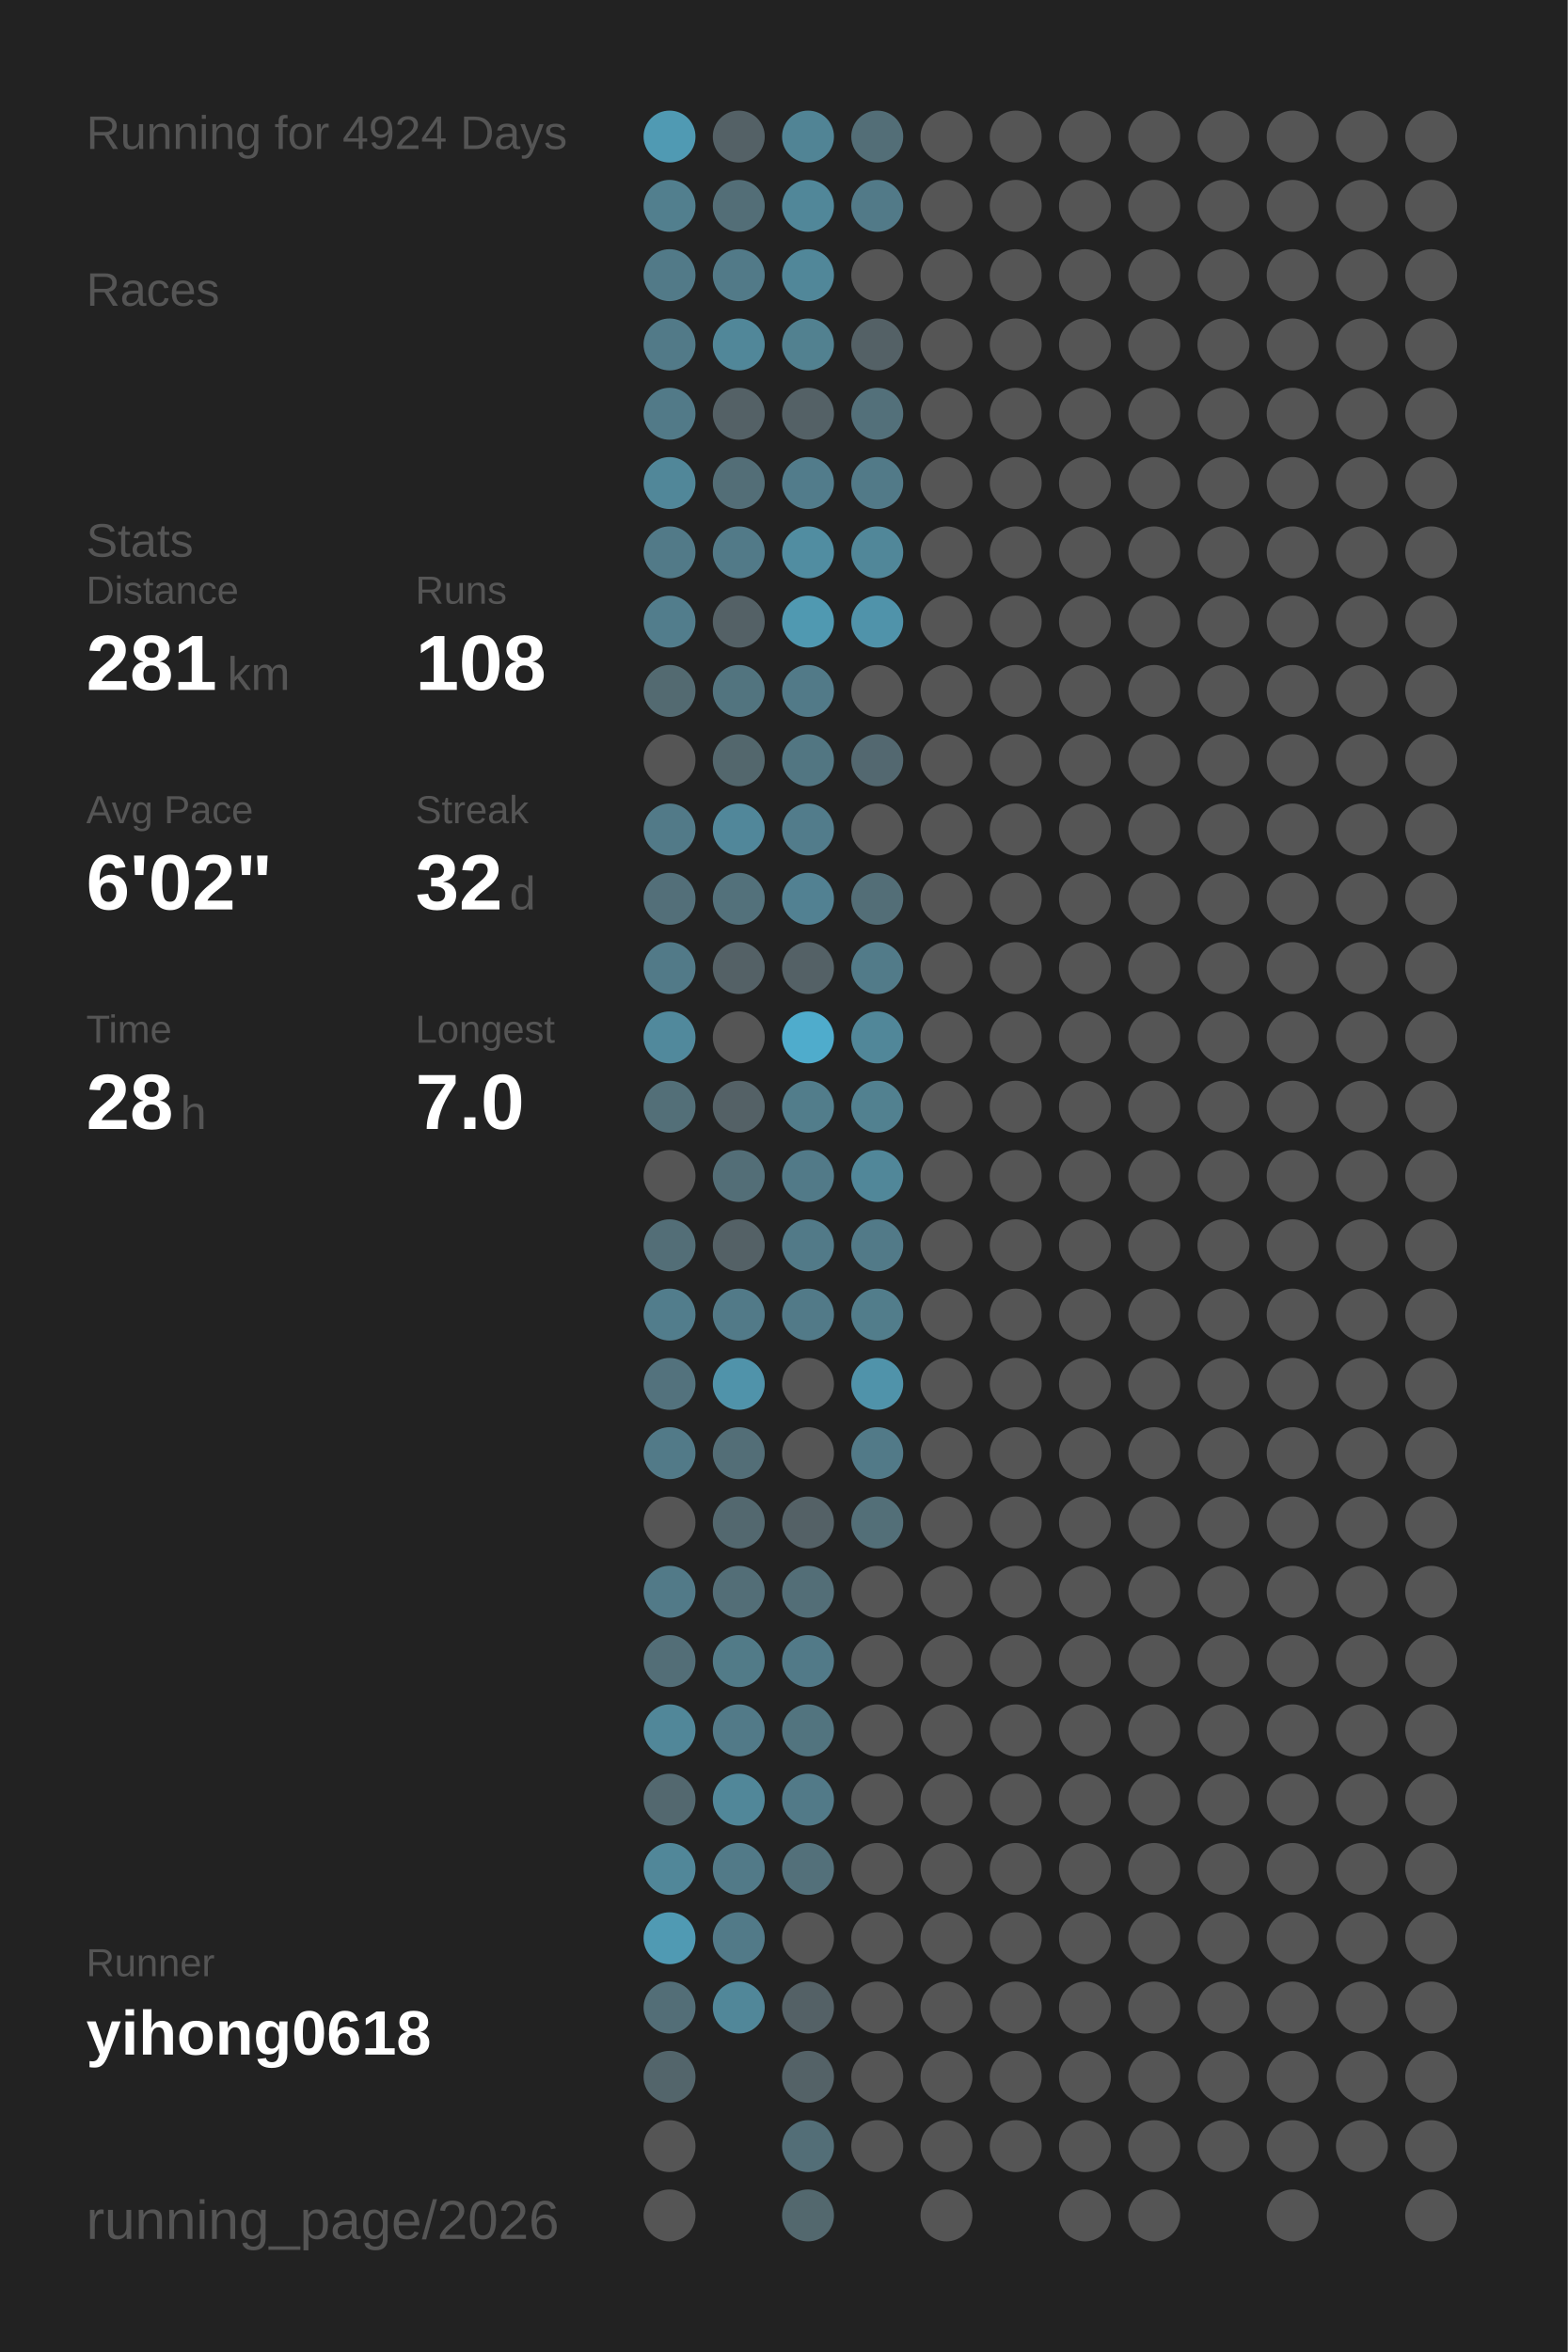
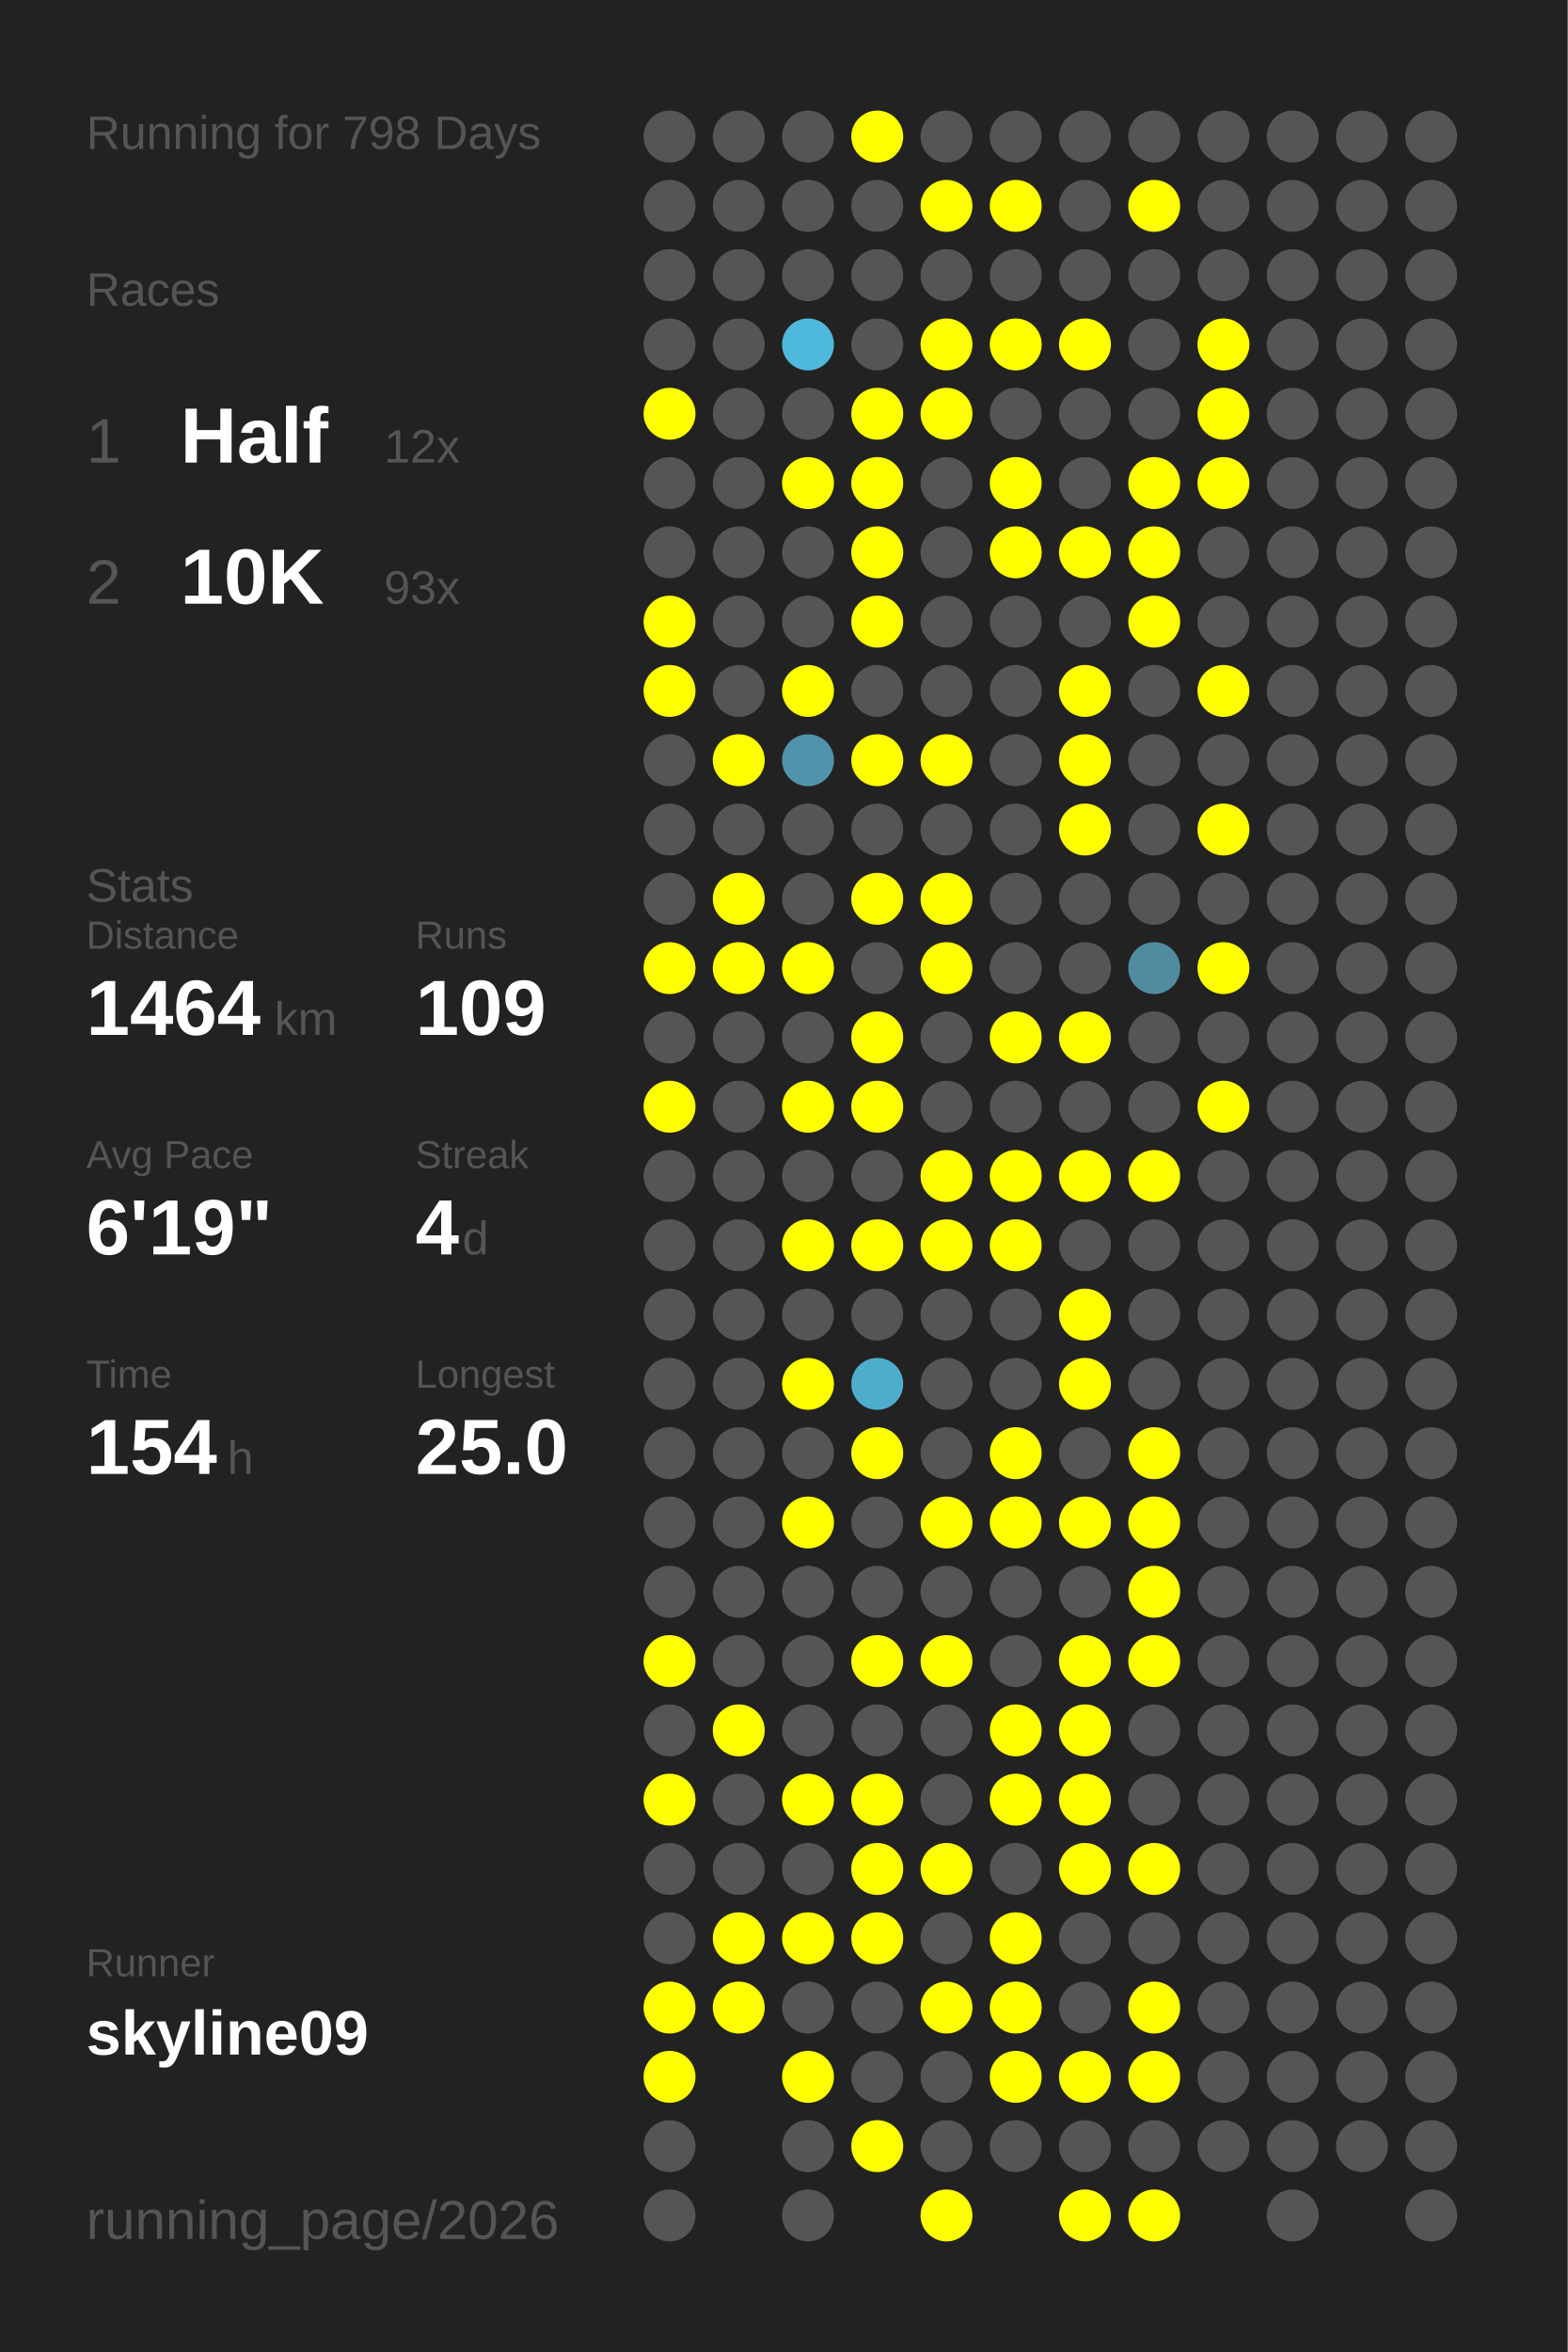
<svg xmlns="http://www.w3.org/2000/svg" baseProfile="full" height="300mm" version="1.1" viewBox="0,0,200,300" width="200mm">
  <defs />
  <rect fill="#222222" height="300" width="200" x="0" y="0" />
-   <text fill="#555555" style="font-size:6px; font-family:Arial;" x="11" y="19">Running for 4924 Days</text>
+   <text fill="#555555" style="font-size:6px; font-family:Arial;" x="11" y="19">Running for 798 Days</text>
  <text fill="#555555" style="font-size:6px; font-family:Arial;" x="11" y="39">Races</text>
-   <text fill="#555555" style="font-size:6px; font-family:Arial;" x="11" y="71">Stats</text>
-   <text fill="#555555" style="font-size:5px; font-family:Arial;" x="11" y="77">Distance</text>
-   <text fill="#FFFFFF" style="font-size:10px; font-family:Arial; font-weight:bold;" x="11" y="88">281</text>
-   <text fill="#555555" style="font-size:6px; font-family:Arial;" x="29" y="88">km</text>
-   <text fill="#555555" style="font-size:5px; font-family:Arial;" x="53" y="77">Runs</text>
-   <text fill="#FFFFFF" style="font-size:10px; font-family:Arial; font-weight:bold;" x="53" y="88">108</text>
-   <text fill="#555555" style="font-size:5px; font-family:Arial;" x="11" y="105">Avg Pace</text>
-   <text fill="#FFFFFF" style="font-size:10px; font-family:Arial; font-weight:bold;" x="11" y="116">6'02"</text>
-   <text fill="#555555" style="font-size:5px; font-family:Arial;" x="53" y="105">Streak</text>
-   <text fill="#FFFFFF" style="font-size:10px; font-family:Arial; font-weight:bold;" x="53" y="116">32</text>
-   <text fill="#555555" style="font-size:6px; font-family:Arial;" x="65" y="116">d</text>
-   <text fill="#555555" style="font-size:5px; font-family:Arial;" x="11" y="133">Time</text>
-   <text fill="#FFFFFF" style="font-size:10px; font-family:Arial; font-weight:bold;" x="11" y="144">28</text>
-   <text fill="#555555" style="font-size:6px; font-family:Arial;" x="23" y="144">h</text>
-   <text fill="#555555" style="font-size:5px; font-family:Arial;" x="53" y="133">Longest</text>
-   <text fill="#FFFFFF" style="font-size:10px; font-family:Arial; font-weight:bold;" x="53" y="144">7.0</text>
+   <text fill="#555555" style="font-size:8px; font-family:Arial;" x="11" y="59">1</text>
+   <text fill="#FFFFFF" style="font-size:10px; font-family:Arial; font-weight:bold;" x="23" y="59">Half</text>
+   <text fill="#555555" style="font-size:6px; font-family:Arial;" x="49" y="59">12x</text>
+   <text fill="#555555" style="font-size:8px; font-family:Arial;" x="11" y="77">2</text>
+   <text fill="#FFFFFF" style="font-size:10px; font-family:Arial; font-weight:bold;" x="23" y="77">10K</text>
+   <text fill="#555555" style="font-size:6px; font-family:Arial;" x="49" y="77">93x</text>
+   <text fill="#555555" style="font-size:6px; font-family:Arial;" x="11" y="115">Stats</text>
+   <text fill="#555555" style="font-size:5px; font-family:Arial;" x="11" y="121">Distance</text>
+   <text fill="#FFFFFF" style="font-size:10px; font-family:Arial; font-weight:bold;" x="11" y="132">1464</text>
+   <text fill="#555555" style="font-size:6px; font-family:Arial;" x="35" y="132">km</text>
+   <text fill="#555555" style="font-size:5px; font-family:Arial;" x="53" y="121">Runs</text>
+   <text fill="#FFFFFF" style="font-size:10px; font-family:Arial; font-weight:bold;" x="53" y="132">109</text>
+   <text fill="#555555" style="font-size:5px; font-family:Arial;" x="11" y="149">Avg Pace</text>
+   <text fill="#FFFFFF" style="font-size:10px; font-family:Arial; font-weight:bold;" x="11" y="160">6'19"</text>
+   <text fill="#555555" style="font-size:5px; font-family:Arial;" x="53" y="149">Streak</text>
+   <text fill="#FFFFFF" style="font-size:10px; font-family:Arial; font-weight:bold;" x="53" y="160">4</text>
+   <text fill="#555555" style="font-size:6px; font-family:Arial;" x="59" y="160">d</text>
+   <text fill="#555555" style="font-size:5px; font-family:Arial;" x="11" y="177">Time</text>
+   <text fill="#FFFFFF" style="font-size:10px; font-family:Arial; font-weight:bold;" x="11" y="188">154</text>
+   <text fill="#555555" style="font-size:6px; font-family:Arial;" x="29" y="188">h</text>
+   <text fill="#555555" style="font-size:5px; font-family:Arial;" x="53" y="177">Longest</text>
+   <text fill="#FFFFFF" style="font-size:10px; font-family:Arial; font-weight:bold;" x="53" y="188">25.0</text>
  <text fill="#555555" style="font-size:5px; font-family:Arial;" x="11" y="252.065">Runner</text>
-   <text fill="#FFFFFF" style="font-size:8px; font-family:Arial; font-weight:bold;" x="11" y="262.065">yihong0618</text>
+   <text fill="#FFFFFF" style="font-size:8px; font-family:Arial; font-weight:bold;" x="11" y="262.065">skyline09</text>
  <text fill="#555555" style="font-size:7px; font-family:Arial;" x="11" y="285.581">running_page/2026</text>
-   <circle cx="85.417" cy="17.419" fill="#509ab3" r="3.312" />
-   <circle cx="85.417" cy="26.258" fill="#527f8e" r="3.312" />
-   <circle cx="85.417" cy="35.097" fill="#527a88" r="3.312" />
-   <circle cx="85.417" cy="43.935" fill="#527a88" r="3.312" />
-   <circle cx="85.417" cy="52.774" fill="#527a88" r="3.312" />
-   <circle cx="85.417" cy="61.613" fill="#518799" r="3.312" />
-   <circle cx="85.417" cy="70.452" fill="#527a88" r="3.312" />
-   <circle cx="85.417" cy="79.29" fill="#527d8c" r="3.312" />
-   <circle cx="85.417" cy="88.129" fill="#536a71" r="3.312" />
+   <circle cx="85.417" cy="17.419" fill="#555555" r="3.312" />
+   <circle cx="85.417" cy="26.258" fill="#555555" r="3.312" />
+   <circle cx="85.417" cy="35.097" fill="#555555" r="3.312" />
+   <circle cx="85.417" cy="43.935" fill="#555555" r="3.312" />
+   <circle cx="85.417" cy="52.774" fill="#FFFF00" r="3.312" />
+   <circle cx="85.417" cy="61.613" fill="#555555" r="3.312" />
+   <circle cx="85.417" cy="70.452" fill="#555555" r="3.312" />
+   <circle cx="85.417" cy="79.29" fill="#FFFF00" r="3.312" />
+   <circle cx="85.417" cy="88.129" fill="#FFFF00" r="3.312" />
  <circle cx="85.417" cy="96.968" fill="#555555" r="3.312" />
-   <circle cx="85.417" cy="105.806" fill="#527a88" r="3.312" />
-   <circle cx="85.417" cy="114.645" fill="#536f79" r="3.312" />
-   <circle cx="85.417" cy="123.484" fill="#527a88" r="3.312" />
-   <circle cx="85.417" cy="132.323" fill="#51899c" r="3.312" />
-   <circle cx="85.417" cy="141.161" fill="#536f78" r="3.312" />
+   <circle cx="85.417" cy="105.806" fill="#555555" r="3.312" />
+   <circle cx="85.417" cy="114.645" fill="#555555" r="3.312" />
+   <circle cx="85.417" cy="123.484" fill="#FFFF00" r="3.312" />
+   <circle cx="85.417" cy="132.323" fill="#555555" r="3.312" />
+   <circle cx="85.417" cy="141.161" fill="#FFFF00" r="3.312" />
  <circle cx="85.417" cy="150" fill="#555555" r="3.312" />
-   <circle cx="85.417" cy="158.839" fill="#536e77" r="3.312" />
-   <circle cx="85.417" cy="167.677" fill="#527d8c" r="3.312" />
-   <circle cx="85.417" cy="176.516" fill="#53727d" r="3.312" />
-   <circle cx="85.417" cy="185.355" fill="#527a88" r="3.312" />
+   <circle cx="85.417" cy="158.839" fill="#555555" r="3.312" />
+   <circle cx="85.417" cy="167.677" fill="#555555" r="3.312" />
+   <circle cx="85.417" cy="176.516" fill="#555555" r="3.312" />
+   <circle cx="85.417" cy="185.355" fill="#555555" r="3.312" />
  <circle cx="85.417" cy="194.194" fill="#555555" r="3.312" />
-   <circle cx="85.417" cy="203.032" fill="#527a88" r="3.312" />
-   <circle cx="85.417" cy="211.871" fill="#536e77" r="3.312" />
-   <circle cx="85.417" cy="220.71" fill="#518799" r="3.312" />
-   <circle cx="85.417" cy="229.548" fill="#53686f" r="3.312" />
-   <circle cx="85.417" cy="238.387" fill="#518799" r="3.312" />
-   <circle cx="85.417" cy="247.226" fill="#509ab3" r="3.312" />
-   <circle cx="85.417" cy="256.065" fill="#536e77" r="3.312" />
-   <circle cx="85.417" cy="264.903" fill="#53656b" r="3.312" />
+   <circle cx="85.417" cy="203.032" fill="#555555" r="3.312" />
+   <circle cx="85.417" cy="211.871" fill="#FFFF00" r="3.312" />
+   <circle cx="85.417" cy="220.71" fill="#555555" r="3.312" />
+   <circle cx="85.417" cy="229.548" fill="#FFFF00" r="3.312" />
+   <circle cx="85.417" cy="238.387" fill="#555555" r="3.312" />
+   <circle cx="85.417" cy="247.226" fill="#555555" r="3.312" />
+   <circle cx="85.417" cy="256.065" fill="#FFFF00" r="3.312" />
+   <circle cx="85.417" cy="264.903" fill="#FFFF00" r="3.312" />
  <circle cx="85.417" cy="273.742" fill="#555555" r="3.312" />
  <circle cx="85.417" cy="282.581" fill="#555555" r="3.312" />
-   <circle cx="94.25" cy="17.419" fill="#546166" r="3.312" />
-   <circle cx="94.25" cy="26.258" fill="#536e77" r="3.312" />
-   <circle cx="94.25" cy="35.097" fill="#527a88" r="3.312" />
-   <circle cx="94.25" cy="43.935" fill="#518799" r="3.312" />
-   <circle cx="94.25" cy="52.774" fill="#546166" r="3.312" />
-   <circle cx="94.25" cy="61.613" fill="#536e77" r="3.312" />
-   <circle cx="94.25" cy="70.452" fill="#527a88" r="3.312" />
-   <circle cx="94.25" cy="79.29" fill="#546166" r="3.312" />
-   <circle cx="94.25" cy="88.129" fill="#52747f" r="3.312" />
-   <circle cx="94.25" cy="96.968" fill="#53676d" r="3.312" />
-   <circle cx="94.25" cy="105.806" fill="#51879a" r="3.312" />
-   <circle cx="94.25" cy="114.645" fill="#53717b" r="3.312" />
-   <circle cx="94.25" cy="123.484" fill="#546166" r="3.312" />
+   <circle cx="94.25" cy="17.419" fill="#555555" r="3.312" />
+   <circle cx="94.25" cy="26.258" fill="#555555" r="3.312" />
+   <circle cx="94.25" cy="35.097" fill="#555555" r="3.312" />
+   <circle cx="94.25" cy="43.935" fill="#555555" r="3.312" />
+   <circle cx="94.25" cy="52.774" fill="#555555" r="3.312" />
+   <circle cx="94.25" cy="61.613" fill="#555555" r="3.312" />
+   <circle cx="94.25" cy="70.452" fill="#555555" r="3.312" />
+   <circle cx="94.25" cy="79.29" fill="#555555" r="3.312" />
+   <circle cx="94.25" cy="88.129" fill="#555555" r="3.312" />
+   <circle cx="94.25" cy="96.968" fill="#FFFF00" r="3.312" />
+   <circle cx="94.25" cy="105.806" fill="#555555" r="3.312" />
+   <circle cx="94.25" cy="114.645" fill="#FFFF00" r="3.312" />
+   <circle cx="94.25" cy="123.484" fill="#FFFF00" r="3.312" />
  <circle cx="94.25" cy="132.323" fill="#555555" r="3.312" />
-   <circle cx="94.25" cy="141.161" fill="#546166" r="3.312" />
-   <circle cx="94.25" cy="150" fill="#536e77" r="3.312" />
-   <circle cx="94.25" cy="158.839" fill="#546166" r="3.312" />
-   <circle cx="94.25" cy="167.677" fill="#527a88" r="3.312" />
-   <circle cx="94.25" cy="176.516" fill="#5093aa" r="3.312" />
-   <circle cx="94.25" cy="185.355" fill="#536e77" r="3.312" />
-   <circle cx="94.25" cy="194.194" fill="#53686f" r="3.312" />
-   <circle cx="94.25" cy="203.032" fill="#536e77" r="3.312" />
-   <circle cx="94.25" cy="211.871" fill="#527b88" r="3.312" />
-   <circle cx="94.25" cy="220.71" fill="#527a88" r="3.312" />
-   <circle cx="94.25" cy="229.548" fill="#518799" r="3.312" />
-   <circle cx="94.25" cy="238.387" fill="#527a88" r="3.312" />
-   <circle cx="94.25" cy="247.226" fill="#527a88" r="3.312" />
-   <circle cx="94.25" cy="256.065" fill="#518799" r="3.312" />
-   <circle cx="103.083" cy="17.419" fill="#518495" r="3.312" />
-   <circle cx="103.083" cy="26.258" fill="#518799" r="3.312" />
-   <circle cx="103.083" cy="35.097" fill="#518799" r="3.312" />
-   <circle cx="103.083" cy="43.935" fill="#528190" r="3.312" />
-   <circle cx="103.083" cy="52.774" fill="#546166" r="3.312" />
-   <circle cx="103.083" cy="61.613" fill="#527c8b" r="3.312" />
-   <circle cx="103.083" cy="70.452" fill="#518da1" r="3.312" />
-   <circle cx="103.083" cy="79.29" fill="#5099b1" r="3.312" />
-   <circle cx="103.083" cy="88.129" fill="#527a88" r="3.312" />
-   <circle cx="103.083" cy="96.968" fill="#527682" r="3.312" />
-   <circle cx="103.083" cy="105.806" fill="#527c8b" r="3.312" />
-   <circle cx="103.083" cy="114.645" fill="#528192" r="3.312" />
-   <circle cx="103.083" cy="123.484" fill="#546166" r="3.312" />
-   <circle cx="103.083" cy="132.323" fill="#4faccc" r="3.312" />
-   <circle cx="103.083" cy="141.161" fill="#527d8b" r="3.312" />
-   <circle cx="103.083" cy="150" fill="#527a88" r="3.312" />
-   <circle cx="103.083" cy="158.839" fill="#527a88" r="3.312" />
-   <circle cx="103.083" cy="167.677" fill="#527a88" r="3.312" />
-   <circle cx="103.083" cy="176.516" fill="#555555" r="3.312" />
+   <circle cx="94.25" cy="141.161" fill="#555555" r="3.312" />
+   <circle cx="94.25" cy="150" fill="#555555" r="3.312" />
+   <circle cx="94.25" cy="158.839" fill="#555555" r="3.312" />
+   <circle cx="94.25" cy="167.677" fill="#555555" r="3.312" />
+   <circle cx="94.25" cy="176.516" fill="#555555" r="3.312" />
+   <circle cx="94.25" cy="185.355" fill="#555555" r="3.312" />
+   <circle cx="94.25" cy="194.194" fill="#555555" r="3.312" />
+   <circle cx="94.25" cy="203.032" fill="#555555" r="3.312" />
+   <circle cx="94.25" cy="211.871" fill="#555555" r="3.312" />
+   <circle cx="94.25" cy="220.71" fill="#FFFF00" r="3.312" />
+   <circle cx="94.25" cy="229.548" fill="#555555" r="3.312" />
+   <circle cx="94.25" cy="238.387" fill="#555555" r="3.312" />
+   <circle cx="94.25" cy="247.226" fill="#FFFF00" r="3.312" />
+   <circle cx="94.25" cy="256.065" fill="#FFFF00" r="3.312" />
+   <circle cx="103.083" cy="17.419" fill="#555555" r="3.312" />
+   <circle cx="103.083" cy="26.258" fill="#555555" r="3.312" />
+   <circle cx="103.083" cy="35.097" fill="#555555" r="3.312" />
+   <circle cx="103.083" cy="43.935" fill="#4eb9dd" r="3.312" />
+   <circle cx="103.083" cy="52.774" fill="#555555" r="3.312" />
+   <circle cx="103.083" cy="61.613" fill="#FFFF00" r="3.312" />
+   <circle cx="103.083" cy="70.452" fill="#555555" r="3.312" />
+   <circle cx="103.083" cy="79.29" fill="#555555" r="3.312" />
+   <circle cx="103.083" cy="88.129" fill="#FFFF00" r="3.312" />
+   <circle cx="103.083" cy="96.968" fill="#5094ab" r="3.312" />
+   <circle cx="103.083" cy="105.806" fill="#555555" r="3.312" />
+   <circle cx="103.083" cy="114.645" fill="#555555" r="3.312" />
+   <circle cx="103.083" cy="123.484" fill="#FFFF00" r="3.312" />
+   <circle cx="103.083" cy="132.323" fill="#555555" r="3.312" />
+   <circle cx="103.083" cy="141.161" fill="#FFFF00" r="3.312" />
+   <circle cx="103.083" cy="150" fill="#555555" r="3.312" />
+   <circle cx="103.083" cy="158.839" fill="#FFFF00" r="3.312" />
+   <circle cx="103.083" cy="167.677" fill="#555555" r="3.312" />
+   <circle cx="103.083" cy="176.516" fill="#FFFF00" r="3.312" />
  <circle cx="103.083" cy="185.355" fill="#555555" r="3.312" />
-   <circle cx="103.083" cy="194.194" fill="#546166" r="3.312" />
-   <circle cx="103.083" cy="203.032" fill="#536e77" r="3.312" />
-   <circle cx="103.083" cy="211.871" fill="#527a88" r="3.312" />
-   <circle cx="103.083" cy="220.71" fill="#52747f" r="3.312" />
-   <circle cx="103.083" cy="229.548" fill="#527a88" r="3.312" />
-   <circle cx="103.083" cy="238.387" fill="#53707a" r="3.312" />
-   <circle cx="103.083" cy="247.226" fill="#555555" r="3.312" />
-   <circle cx="103.083" cy="256.065" fill="#546166" r="3.312" />
-   <circle cx="103.083" cy="264.903" fill="#546267" r="3.312" />
-   <circle cx="103.083" cy="273.742" fill="#536e77" r="3.312" />
-   <circle cx="103.083" cy="282.581" fill="#53686e" r="3.312" />
-   <circle cx="111.917" cy="17.419" fill="#536e77" r="3.312" />
-   <circle cx="111.917" cy="26.258" fill="#527a88" r="3.312" />
+   <circle cx="103.083" cy="194.194" fill="#FFFF00" r="3.312" />
+   <circle cx="103.083" cy="203.032" fill="#555555" r="3.312" />
+   <circle cx="103.083" cy="211.871" fill="#555555" r="3.312" />
+   <circle cx="103.083" cy="220.71" fill="#555555" r="3.312" />
+   <circle cx="103.083" cy="229.548" fill="#FFFF00" r="3.312" />
+   <circle cx="103.083" cy="238.387" fill="#555555" r="3.312" />
+   <circle cx="103.083" cy="247.226" fill="#FFFF00" r="3.312" />
+   <circle cx="103.083" cy="256.065" fill="#555555" r="3.312" />
+   <circle cx="103.083" cy="264.903" fill="#FFFF00" r="3.312" />
+   <circle cx="103.083" cy="273.742" fill="#555555" r="3.312" />
+   <circle cx="103.083" cy="282.581" fill="#555555" r="3.312" />
+   <circle cx="111.917" cy="17.419" fill="#FFFF00" r="3.312" />
+   <circle cx="111.917" cy="26.258" fill="#555555" r="3.312" />
  <circle cx="111.917" cy="35.097" fill="#555555" r="3.312" />
-   <circle cx="111.917" cy="43.935" fill="#546166" r="3.312" />
-   <circle cx="111.917" cy="52.774" fill="#53707a" r="3.312" />
-   <circle cx="111.917" cy="61.613" fill="#527a88" r="3.312" />
-   <circle cx="111.917" cy="70.452" fill="#518799" r="3.312" />
-   <circle cx="111.917" cy="79.29" fill="#5093aa" r="3.312" />
+   <circle cx="111.917" cy="43.935" fill="#555555" r="3.312" />
+   <circle cx="111.917" cy="52.774" fill="#FFFF00" r="3.312" />
+   <circle cx="111.917" cy="61.613" fill="#FFFF00" r="3.312" />
+   <circle cx="111.917" cy="70.452" fill="#FFFF00" r="3.312" />
+   <circle cx="111.917" cy="79.29" fill="#FFFF00" r="3.312" />
  <circle cx="111.917" cy="88.129" fill="#555555" r="3.312" />
-   <circle cx="111.917" cy="96.968" fill="#536870" r="3.312" />
+   <circle cx="111.917" cy="96.968" fill="#FFFF00" r="3.312" />
  <circle cx="111.917" cy="105.806" fill="#555555" r="3.312" />
-   <circle cx="111.917" cy="114.645" fill="#536e77" r="3.312" />
-   <circle cx="111.917" cy="123.484" fill="#527b89" r="3.312" />
-   <circle cx="111.917" cy="132.323" fill="#518799" r="3.312" />
-   <circle cx="111.917" cy="141.161" fill="#528190" r="3.312" />
-   <circle cx="111.917" cy="150" fill="#518799" r="3.312" />
-   <circle cx="111.917" cy="158.839" fill="#527a88" r="3.312" />
-   <circle cx="111.917" cy="167.677" fill="#527d8b" r="3.312" />
-   <circle cx="111.917" cy="176.516" fill="#5093aa" r="3.312" />
-   <circle cx="111.917" cy="185.355" fill="#527a88" r="3.312" />
-   <circle cx="111.917" cy="194.194" fill="#536f78" r="3.312" />
+   <circle cx="111.917" cy="114.645" fill="#FFFF00" r="3.312" />
+   <circle cx="111.917" cy="123.484" fill="#555555" r="3.312" />
+   <circle cx="111.917" cy="132.323" fill="#FFFF00" r="3.312" />
+   <circle cx="111.917" cy="141.161" fill="#FFFF00" r="3.312" />
+   <circle cx="111.917" cy="150" fill="#555555" r="3.312" />
+   <circle cx="111.917" cy="158.839" fill="#FFFF00" r="3.312" />
+   <circle cx="111.917" cy="167.677" fill="#555555" r="3.312" />
+   <circle cx="111.917" cy="176.516" fill="#4fadcc" r="3.312" />
+   <circle cx="111.917" cy="185.355" fill="#FFFF00" r="3.312" />
+   <circle cx="111.917" cy="194.194" fill="#555555" r="3.312" />
  <circle cx="111.917" cy="203.032" fill="#555555" r="3.312" />
-   <circle cx="111.917" cy="211.871" fill="#555555" r="3.312" />
+   <circle cx="111.917" cy="211.871" fill="#FFFF00" r="3.312" />
  <circle cx="111.917" cy="220.71" fill="#555555" r="3.312" />
-   <circle cx="111.917" cy="229.548" fill="#555555" r="3.312" />
-   <circle cx="111.917" cy="238.387" fill="#555555" r="3.312" />
-   <circle cx="111.917" cy="247.226" fill="#555555" r="3.312" />
+   <circle cx="111.917" cy="229.548" fill="#FFFF00" r="3.312" />
+   <circle cx="111.917" cy="238.387" fill="#FFFF00" r="3.312" />
+   <circle cx="111.917" cy="247.226" fill="#FFFF00" r="3.312" />
  <circle cx="111.917" cy="256.065" fill="#555555" r="3.312" />
  <circle cx="111.917" cy="264.903" fill="#555555" r="3.312" />
-   <circle cx="111.917" cy="273.742" fill="#555555" r="3.312" />
+   <circle cx="111.917" cy="273.742" fill="#FFFF00" r="3.312" />
  <circle cx="120.75" cy="17.419" fill="#555555" r="3.312" />
-   <circle cx="120.75" cy="26.258" fill="#555555" r="3.312" />
+   <circle cx="120.75" cy="26.258" fill="#FFFF00" r="3.312" />
  <circle cx="120.75" cy="35.097" fill="#555555" r="3.312" />
-   <circle cx="120.75" cy="43.935" fill="#555555" r="3.312" />
-   <circle cx="120.75" cy="52.774" fill="#555555" r="3.312" />
+   <circle cx="120.75" cy="43.935" fill="#FFFF00" r="3.312" />
+   <circle cx="120.75" cy="52.774" fill="#FFFF00" r="3.312" />
  <circle cx="120.75" cy="61.613" fill="#555555" r="3.312" />
  <circle cx="120.75" cy="70.452" fill="#555555" r="3.312" />
  <circle cx="120.75" cy="79.29" fill="#555555" r="3.312" />
  <circle cx="120.75" cy="88.129" fill="#555555" r="3.312" />
-   <circle cx="120.75" cy="96.968" fill="#555555" r="3.312" />
+   <circle cx="120.75" cy="96.968" fill="#FFFF00" r="3.312" />
  <circle cx="120.75" cy="105.806" fill="#555555" r="3.312" />
-   <circle cx="120.75" cy="114.645" fill="#555555" r="3.312" />
-   <circle cx="120.75" cy="123.484" fill="#555555" r="3.312" />
+   <circle cx="120.75" cy="114.645" fill="#FFFF00" r="3.312" />
+   <circle cx="120.75" cy="123.484" fill="#FFFF00" r="3.312" />
  <circle cx="120.75" cy="132.323" fill="#555555" r="3.312" />
  <circle cx="120.75" cy="141.161" fill="#555555" r="3.312" />
-   <circle cx="120.75" cy="150" fill="#555555" r="3.312" />
-   <circle cx="120.75" cy="158.839" fill="#555555" r="3.312" />
+   <circle cx="120.75" cy="150" fill="#FFFF00" r="3.312" />
+   <circle cx="120.75" cy="158.839" fill="#FFFF00" r="3.312" />
  <circle cx="120.75" cy="167.677" fill="#555555" r="3.312" />
  <circle cx="120.75" cy="176.516" fill="#555555" r="3.312" />
  <circle cx="120.75" cy="185.355" fill="#555555" r="3.312" />
-   <circle cx="120.75" cy="194.194" fill="#555555" r="3.312" />
+   <circle cx="120.75" cy="194.194" fill="#FFFF00" r="3.312" />
  <circle cx="120.75" cy="203.032" fill="#555555" r="3.312" />
-   <circle cx="120.75" cy="211.871" fill="#555555" r="3.312" />
+   <circle cx="120.75" cy="211.871" fill="#FFFF00" r="3.312" />
  <circle cx="120.75" cy="220.71" fill="#555555" r="3.312" />
  <circle cx="120.75" cy="229.548" fill="#555555" r="3.312" />
-   <circle cx="120.75" cy="238.387" fill="#555555" r="3.312" />
+   <circle cx="120.75" cy="238.387" fill="#FFFF00" r="3.312" />
  <circle cx="120.75" cy="247.226" fill="#555555" r="3.312" />
-   <circle cx="120.75" cy="256.065" fill="#555555" r="3.312" />
+   <circle cx="120.75" cy="256.065" fill="#FFFF00" r="3.312" />
  <circle cx="120.75" cy="264.903" fill="#555555" r="3.312" />
  <circle cx="120.75" cy="273.742" fill="#555555" r="3.312" />
-   <circle cx="120.75" cy="282.581" fill="#555555" r="3.312" />
+   <circle cx="120.75" cy="282.581" fill="#FFFF00" r="3.312" />
  <circle cx="129.583" cy="17.419" fill="#555555" r="3.312" />
-   <circle cx="129.583" cy="26.258" fill="#555555" r="3.312" />
+   <circle cx="129.583" cy="26.258" fill="#FFFF00" r="3.312" />
  <circle cx="129.583" cy="35.097" fill="#555555" r="3.312" />
-   <circle cx="129.583" cy="43.935" fill="#555555" r="3.312" />
+   <circle cx="129.583" cy="43.935" fill="#FFFF00" r="3.312" />
  <circle cx="129.583" cy="52.774" fill="#555555" r="3.312" />
-   <circle cx="129.583" cy="61.613" fill="#555555" r="3.312" />
-   <circle cx="129.583" cy="70.452" fill="#555555" r="3.312" />
+   <circle cx="129.583" cy="61.613" fill="#FFFF00" r="3.312" />
+   <circle cx="129.583" cy="70.452" fill="#FFFF00" r="3.312" />
  <circle cx="129.583" cy="79.29" fill="#555555" r="3.312" />
  <circle cx="129.583" cy="88.129" fill="#555555" r="3.312" />
  <circle cx="129.583" cy="96.968" fill="#555555" r="3.312" />
  <circle cx="129.583" cy="105.806" fill="#555555" r="3.312" />
  <circle cx="129.583" cy="114.645" fill="#555555" r="3.312" />
  <circle cx="129.583" cy="123.484" fill="#555555" r="3.312" />
-   <circle cx="129.583" cy="132.323" fill="#555555" r="3.312" />
+   <circle cx="129.583" cy="132.323" fill="#FFFF00" r="3.312" />
  <circle cx="129.583" cy="141.161" fill="#555555" r="3.312" />
-   <circle cx="129.583" cy="150" fill="#555555" r="3.312" />
-   <circle cx="129.583" cy="158.839" fill="#555555" r="3.312" />
+   <circle cx="129.583" cy="150" fill="#FFFF00" r="3.312" />
+   <circle cx="129.583" cy="158.839" fill="#FFFF00" r="3.312" />
  <circle cx="129.583" cy="167.677" fill="#555555" r="3.312" />
  <circle cx="129.583" cy="176.516" fill="#555555" r="3.312" />
-   <circle cx="129.583" cy="185.355" fill="#555555" r="3.312" />
-   <circle cx="129.583" cy="194.194" fill="#555555" r="3.312" />
+   <circle cx="129.583" cy="185.355" fill="#FFFF00" r="3.312" />
+   <circle cx="129.583" cy="194.194" fill="#FFFF00" r="3.312" />
  <circle cx="129.583" cy="203.032" fill="#555555" r="3.312" />
  <circle cx="129.583" cy="211.871" fill="#555555" r="3.312" />
-   <circle cx="129.583" cy="220.71" fill="#555555" r="3.312" />
-   <circle cx="129.583" cy="229.548" fill="#555555" r="3.312" />
+   <circle cx="129.583" cy="220.71" fill="#FFFF00" r="3.312" />
+   <circle cx="129.583" cy="229.548" fill="#FFFF00" r="3.312" />
  <circle cx="129.583" cy="238.387" fill="#555555" r="3.312" />
-   <circle cx="129.583" cy="247.226" fill="#555555" r="3.312" />
-   <circle cx="129.583" cy="256.065" fill="#555555" r="3.312" />
-   <circle cx="129.583" cy="264.903" fill="#555555" r="3.312" />
+   <circle cx="129.583" cy="247.226" fill="#FFFF00" r="3.312" />
+   <circle cx="129.583" cy="256.065" fill="#FFFF00" r="3.312" />
+   <circle cx="129.583" cy="264.903" fill="#FFFF00" r="3.312" />
  <circle cx="129.583" cy="273.742" fill="#555555" r="3.312" />
  <circle cx="138.417" cy="17.419" fill="#555555" r="3.312" />
  <circle cx="138.417" cy="26.258" fill="#555555" r="3.312" />
  <circle cx="138.417" cy="35.097" fill="#555555" r="3.312" />
-   <circle cx="138.417" cy="43.935" fill="#555555" r="3.312" />
+   <circle cx="138.417" cy="43.935" fill="#FFFF00" r="3.312" />
  <circle cx="138.417" cy="52.774" fill="#555555" r="3.312" />
  <circle cx="138.417" cy="61.613" fill="#555555" r="3.312" />
-   <circle cx="138.417" cy="70.452" fill="#555555" r="3.312" />
+   <circle cx="138.417" cy="70.452" fill="#FFFF00" r="3.312" />
  <circle cx="138.417" cy="79.29" fill="#555555" r="3.312" />
-   <circle cx="138.417" cy="88.129" fill="#555555" r="3.312" />
-   <circle cx="138.417" cy="96.968" fill="#555555" r="3.312" />
-   <circle cx="138.417" cy="105.806" fill="#555555" r="3.312" />
+   <circle cx="138.417" cy="88.129" fill="#FFFF00" r="3.312" />
+   <circle cx="138.417" cy="96.968" fill="#FFFF00" r="3.312" />
+   <circle cx="138.417" cy="105.806" fill="#FFFF00" r="3.312" />
  <circle cx="138.417" cy="114.645" fill="#555555" r="3.312" />
  <circle cx="138.417" cy="123.484" fill="#555555" r="3.312" />
-   <circle cx="138.417" cy="132.323" fill="#555555" r="3.312" />
+   <circle cx="138.417" cy="132.323" fill="#FFFF00" r="3.312" />
  <circle cx="138.417" cy="141.161" fill="#555555" r="3.312" />
-   <circle cx="138.417" cy="150" fill="#555555" r="3.312" />
+   <circle cx="138.417" cy="150" fill="#FFFF00" r="3.312" />
  <circle cx="138.417" cy="158.839" fill="#555555" r="3.312" />
-   <circle cx="138.417" cy="167.677" fill="#555555" r="3.312" />
-   <circle cx="138.417" cy="176.516" fill="#555555" r="3.312" />
+   <circle cx="138.417" cy="167.677" fill="#FFFF00" r="3.312" />
+   <circle cx="138.417" cy="176.516" fill="#FFFF00" r="3.312" />
  <circle cx="138.417" cy="185.355" fill="#555555" r="3.312" />
-   <circle cx="138.417" cy="194.194" fill="#555555" r="3.312" />
+   <circle cx="138.417" cy="194.194" fill="#FFFF00" r="3.312" />
  <circle cx="138.417" cy="203.032" fill="#555555" r="3.312" />
-   <circle cx="138.417" cy="211.871" fill="#555555" r="3.312" />
-   <circle cx="138.417" cy="220.71" fill="#555555" r="3.312" />
-   <circle cx="138.417" cy="229.548" fill="#555555" r="3.312" />
-   <circle cx="138.417" cy="238.387" fill="#555555" r="3.312" />
+   <circle cx="138.417" cy="211.871" fill="#FFFF00" r="3.312" />
+   <circle cx="138.417" cy="220.71" fill="#FFFF00" r="3.312" />
+   <circle cx="138.417" cy="229.548" fill="#FFFF00" r="3.312" />
+   <circle cx="138.417" cy="238.387" fill="#FFFF00" r="3.312" />
  <circle cx="138.417" cy="247.226" fill="#555555" r="3.312" />
  <circle cx="138.417" cy="256.065" fill="#555555" r="3.312" />
-   <circle cx="138.417" cy="264.903" fill="#555555" r="3.312" />
+   <circle cx="138.417" cy="264.903" fill="#FFFF00" r="3.312" />
  <circle cx="138.417" cy="273.742" fill="#555555" r="3.312" />
-   <circle cx="138.417" cy="282.581" fill="#555555" r="3.312" />
+   <circle cx="138.417" cy="282.581" fill="#FFFF00" r="3.312" />
  <circle cx="147.25" cy="17.419" fill="#555555" r="3.312" />
-   <circle cx="147.25" cy="26.258" fill="#555555" r="3.312" />
+   <circle cx="147.25" cy="26.258" fill="#FFFF00" r="3.312" />
  <circle cx="147.25" cy="35.097" fill="#555555" r="3.312" />
  <circle cx="147.25" cy="43.935" fill="#555555" r="3.312" />
  <circle cx="147.25" cy="52.774" fill="#555555" r="3.312" />
-   <circle cx="147.25" cy="61.613" fill="#555555" r="3.312" />
-   <circle cx="147.25" cy="70.452" fill="#555555" r="3.312" />
-   <circle cx="147.25" cy="79.29" fill="#555555" r="3.312" />
+   <circle cx="147.25" cy="61.613" fill="#FFFF00" r="3.312" />
+   <circle cx="147.25" cy="70.452" fill="#FFFF00" r="3.312" />
+   <circle cx="147.25" cy="79.29" fill="#FFFF00" r="3.312" />
  <circle cx="147.25" cy="88.129" fill="#555555" r="3.312" />
  <circle cx="147.25" cy="96.968" fill="#555555" r="3.312" />
  <circle cx="147.25" cy="105.806" fill="#555555" r="3.312" />
  <circle cx="147.25" cy="114.645" fill="#555555" r="3.312" />
-   <circle cx="147.25" cy="123.484" fill="#555555" r="3.312" />
+   <circle cx="147.25" cy="123.484" fill="#518b9f" r="3.312" />
  <circle cx="147.25" cy="132.323" fill="#555555" r="3.312" />
  <circle cx="147.25" cy="141.161" fill="#555555" r="3.312" />
-   <circle cx="147.25" cy="150" fill="#555555" r="3.312" />
+   <circle cx="147.25" cy="150" fill="#FFFF00" r="3.312" />
  <circle cx="147.25" cy="158.839" fill="#555555" r="3.312" />
  <circle cx="147.25" cy="167.677" fill="#555555" r="3.312" />
  <circle cx="147.25" cy="176.516" fill="#555555" r="3.312" />
-   <circle cx="147.25" cy="185.355" fill="#555555" r="3.312" />
-   <circle cx="147.25" cy="194.194" fill="#555555" r="3.312" />
-   <circle cx="147.25" cy="203.032" fill="#555555" r="3.312" />
-   <circle cx="147.25" cy="211.871" fill="#555555" r="3.312" />
+   <circle cx="147.25" cy="185.355" fill="#FFFF00" r="3.312" />
+   <circle cx="147.25" cy="194.194" fill="#FFFF00" r="3.312" />
+   <circle cx="147.25" cy="203.032" fill="#FFFF00" r="3.312" />
+   <circle cx="147.25" cy="211.871" fill="#FFFF00" r="3.312" />
  <circle cx="147.25" cy="220.71" fill="#555555" r="3.312" />
  <circle cx="147.25" cy="229.548" fill="#555555" r="3.312" />
-   <circle cx="147.25" cy="238.387" fill="#555555" r="3.312" />
+   <circle cx="147.25" cy="238.387" fill="#FFFF00" r="3.312" />
  <circle cx="147.25" cy="247.226" fill="#555555" r="3.312" />
-   <circle cx="147.25" cy="256.065" fill="#555555" r="3.312" />
-   <circle cx="147.25" cy="264.903" fill="#555555" r="3.312" />
+   <circle cx="147.25" cy="256.065" fill="#FFFF00" r="3.312" />
+   <circle cx="147.25" cy="264.903" fill="#FFFF00" r="3.312" />
  <circle cx="147.25" cy="273.742" fill="#555555" r="3.312" />
-   <circle cx="147.25" cy="282.581" fill="#555555" r="3.312" />
+   <circle cx="147.25" cy="282.581" fill="#FFFF00" r="3.312" />
  <circle cx="156.083" cy="17.419" fill="#555555" r="3.312" />
  <circle cx="156.083" cy="26.258" fill="#555555" r="3.312" />
  <circle cx="156.083" cy="35.097" fill="#555555" r="3.312" />
-   <circle cx="156.083" cy="43.935" fill="#555555" r="3.312" />
-   <circle cx="156.083" cy="52.774" fill="#555555" r="3.312" />
-   <circle cx="156.083" cy="61.613" fill="#555555" r="3.312" />
+   <circle cx="156.083" cy="43.935" fill="#FFFF00" r="3.312" />
+   <circle cx="156.083" cy="52.774" fill="#FFFF00" r="3.312" />
+   <circle cx="156.083" cy="61.613" fill="#FFFF00" r="3.312" />
  <circle cx="156.083" cy="70.452" fill="#555555" r="3.312" />
  <circle cx="156.083" cy="79.29" fill="#555555" r="3.312" />
-   <circle cx="156.083" cy="88.129" fill="#555555" r="3.312" />
+   <circle cx="156.083" cy="88.129" fill="#FFFF00" r="3.312" />
  <circle cx="156.083" cy="96.968" fill="#555555" r="3.312" />
-   <circle cx="156.083" cy="105.806" fill="#555555" r="3.312" />
+   <circle cx="156.083" cy="105.806" fill="#FFFF00" r="3.312" />
  <circle cx="156.083" cy="114.645" fill="#555555" r="3.312" />
-   <circle cx="156.083" cy="123.484" fill="#555555" r="3.312" />
+   <circle cx="156.083" cy="123.484" fill="#FFFF00" r="3.312" />
  <circle cx="156.083" cy="132.323" fill="#555555" r="3.312" />
-   <circle cx="156.083" cy="141.161" fill="#555555" r="3.312" />
+   <circle cx="156.083" cy="141.161" fill="#FFFF00" r="3.312" />
  <circle cx="156.083" cy="150" fill="#555555" r="3.312" />
  <circle cx="156.083" cy="158.839" fill="#555555" r="3.312" />
  <circle cx="156.083" cy="167.677" fill="#555555" r="3.312" />
  <circle cx="156.083" cy="176.516" fill="#555555" r="3.312" />
  <circle cx="156.083" cy="185.355" fill="#555555" r="3.312" />
  <circle cx="156.083" cy="194.194" fill="#555555" r="3.312" />
  <circle cx="156.083" cy="203.032" fill="#555555" r="3.312" />
  <circle cx="156.083" cy="211.871" fill="#555555" r="3.312" />
  <circle cx="156.083" cy="220.71" fill="#555555" r="3.312" />
  <circle cx="156.083" cy="229.548" fill="#555555" r="3.312" />
  <circle cx="156.083" cy="238.387" fill="#555555" r="3.312" />
  <circle cx="156.083" cy="247.226" fill="#555555" r="3.312" />
  <circle cx="156.083" cy="256.065" fill="#555555" r="3.312" />
  <circle cx="156.083" cy="264.903" fill="#555555" r="3.312" />
  <circle cx="156.083" cy="273.742" fill="#555555" r="3.312" />
  <circle cx="164.917" cy="17.419" fill="#555555" r="3.312" />
  <circle cx="164.917" cy="26.258" fill="#555555" r="3.312" />
  <circle cx="164.917" cy="35.097" fill="#555555" r="3.312" />
  <circle cx="164.917" cy="43.935" fill="#555555" r="3.312" />
  <circle cx="164.917" cy="52.774" fill="#555555" r="3.312" />
  <circle cx="164.917" cy="61.613" fill="#555555" r="3.312" />
  <circle cx="164.917" cy="70.452" fill="#555555" r="3.312" />
  <circle cx="164.917" cy="79.29" fill="#555555" r="3.312" />
  <circle cx="164.917" cy="88.129" fill="#555555" r="3.312" />
  <circle cx="164.917" cy="96.968" fill="#555555" r="3.312" />
  <circle cx="164.917" cy="105.806" fill="#555555" r="3.312" />
  <circle cx="164.917" cy="114.645" fill="#555555" r="3.312" />
  <circle cx="164.917" cy="123.484" fill="#555555" r="3.312" />
  <circle cx="164.917" cy="132.323" fill="#555555" r="3.312" />
  <circle cx="164.917" cy="141.161" fill="#555555" r="3.312" />
  <circle cx="164.917" cy="150" fill="#555555" r="3.312" />
  <circle cx="164.917" cy="158.839" fill="#555555" r="3.312" />
  <circle cx="164.917" cy="167.677" fill="#555555" r="3.312" />
  <circle cx="164.917" cy="176.516" fill="#555555" r="3.312" />
  <circle cx="164.917" cy="185.355" fill="#555555" r="3.312" />
  <circle cx="164.917" cy="194.194" fill="#555555" r="3.312" />
  <circle cx="164.917" cy="203.032" fill="#555555" r="3.312" />
  <circle cx="164.917" cy="211.871" fill="#555555" r="3.312" />
  <circle cx="164.917" cy="220.71" fill="#555555" r="3.312" />
  <circle cx="164.917" cy="229.548" fill="#555555" r="3.312" />
  <circle cx="164.917" cy="238.387" fill="#555555" r="3.312" />
  <circle cx="164.917" cy="247.226" fill="#555555" r="3.312" />
  <circle cx="164.917" cy="256.065" fill="#555555" r="3.312" />
  <circle cx="164.917" cy="264.903" fill="#555555" r="3.312" />
  <circle cx="164.917" cy="273.742" fill="#555555" r="3.312" />
  <circle cx="164.917" cy="282.581" fill="#555555" r="3.312" />
  <circle cx="173.75" cy="17.419" fill="#555555" r="3.312" />
  <circle cx="173.75" cy="26.258" fill="#555555" r="3.312" />
  <circle cx="173.75" cy="35.097" fill="#555555" r="3.312" />
  <circle cx="173.75" cy="43.935" fill="#555555" r="3.312" />
  <circle cx="173.75" cy="52.774" fill="#555555" r="3.312" />
  <circle cx="173.75" cy="61.613" fill="#555555" r="3.312" />
  <circle cx="173.75" cy="70.452" fill="#555555" r="3.312" />
  <circle cx="173.75" cy="79.29" fill="#555555" r="3.312" />
  <circle cx="173.75" cy="88.129" fill="#555555" r="3.312" />
  <circle cx="173.75" cy="96.968" fill="#555555" r="3.312" />
  <circle cx="173.75" cy="105.806" fill="#555555" r="3.312" />
  <circle cx="173.75" cy="114.645" fill="#555555" r="3.312" />
  <circle cx="173.75" cy="123.484" fill="#555555" r="3.312" />
  <circle cx="173.75" cy="132.323" fill="#555555" r="3.312" />
  <circle cx="173.75" cy="141.161" fill="#555555" r="3.312" />
  <circle cx="173.75" cy="150" fill="#555555" r="3.312" />
  <circle cx="173.75" cy="158.839" fill="#555555" r="3.312" />
  <circle cx="173.75" cy="167.677" fill="#555555" r="3.312" />
  <circle cx="173.75" cy="176.516" fill="#555555" r="3.312" />
  <circle cx="173.75" cy="185.355" fill="#555555" r="3.312" />
  <circle cx="173.75" cy="194.194" fill="#555555" r="3.312" />
  <circle cx="173.75" cy="203.032" fill="#555555" r="3.312" />
  <circle cx="173.75" cy="211.871" fill="#555555" r="3.312" />
  <circle cx="173.75" cy="220.71" fill="#555555" r="3.312" />
  <circle cx="173.75" cy="229.548" fill="#555555" r="3.312" />
  <circle cx="173.75" cy="238.387" fill="#555555" r="3.312" />
  <circle cx="173.75" cy="247.226" fill="#555555" r="3.312" />
  <circle cx="173.75" cy="256.065" fill="#555555" r="3.312" />
  <circle cx="173.75" cy="264.903" fill="#555555" r="3.312" />
  <circle cx="173.75" cy="273.742" fill="#555555" r="3.312" />
  <circle cx="182.583" cy="17.419" fill="#555555" r="3.312" />
  <circle cx="182.583" cy="26.258" fill="#555555" r="3.312" />
  <circle cx="182.583" cy="35.097" fill="#555555" r="3.312" />
  <circle cx="182.583" cy="43.935" fill="#555555" r="3.312" />
  <circle cx="182.583" cy="52.774" fill="#555555" r="3.312" />
  <circle cx="182.583" cy="61.613" fill="#555555" r="3.312" />
  <circle cx="182.583" cy="70.452" fill="#555555" r="3.312" />
  <circle cx="182.583" cy="79.29" fill="#555555" r="3.312" />
  <circle cx="182.583" cy="88.129" fill="#555555" r="3.312" />
  <circle cx="182.583" cy="96.968" fill="#555555" r="3.312" />
  <circle cx="182.583" cy="105.806" fill="#555555" r="3.312" />
  <circle cx="182.583" cy="114.645" fill="#555555" r="3.312" />
  <circle cx="182.583" cy="123.484" fill="#555555" r="3.312" />
  <circle cx="182.583" cy="132.323" fill="#555555" r="3.312" />
  <circle cx="182.583" cy="141.161" fill="#555555" r="3.312" />
  <circle cx="182.583" cy="150" fill="#555555" r="3.312" />
  <circle cx="182.583" cy="158.839" fill="#555555" r="3.312" />
  <circle cx="182.583" cy="167.677" fill="#555555" r="3.312" />
  <circle cx="182.583" cy="176.516" fill="#555555" r="3.312" />
  <circle cx="182.583" cy="185.355" fill="#555555" r="3.312" />
  <circle cx="182.583" cy="194.194" fill="#555555" r="3.312" />
  <circle cx="182.583" cy="203.032" fill="#555555" r="3.312" />
  <circle cx="182.583" cy="211.871" fill="#555555" r="3.312" />
  <circle cx="182.583" cy="220.71" fill="#555555" r="3.312" />
  <circle cx="182.583" cy="229.548" fill="#555555" r="3.312" />
  <circle cx="182.583" cy="238.387" fill="#555555" r="3.312" />
  <circle cx="182.583" cy="247.226" fill="#555555" r="3.312" />
  <circle cx="182.583" cy="256.065" fill="#555555" r="3.312" />
  <circle cx="182.583" cy="264.903" fill="#555555" r="3.312" />
  <circle cx="182.583" cy="273.742" fill="#555555" r="3.312" />
  <circle cx="182.583" cy="282.581" fill="#555555" r="3.312" />
</svg>
